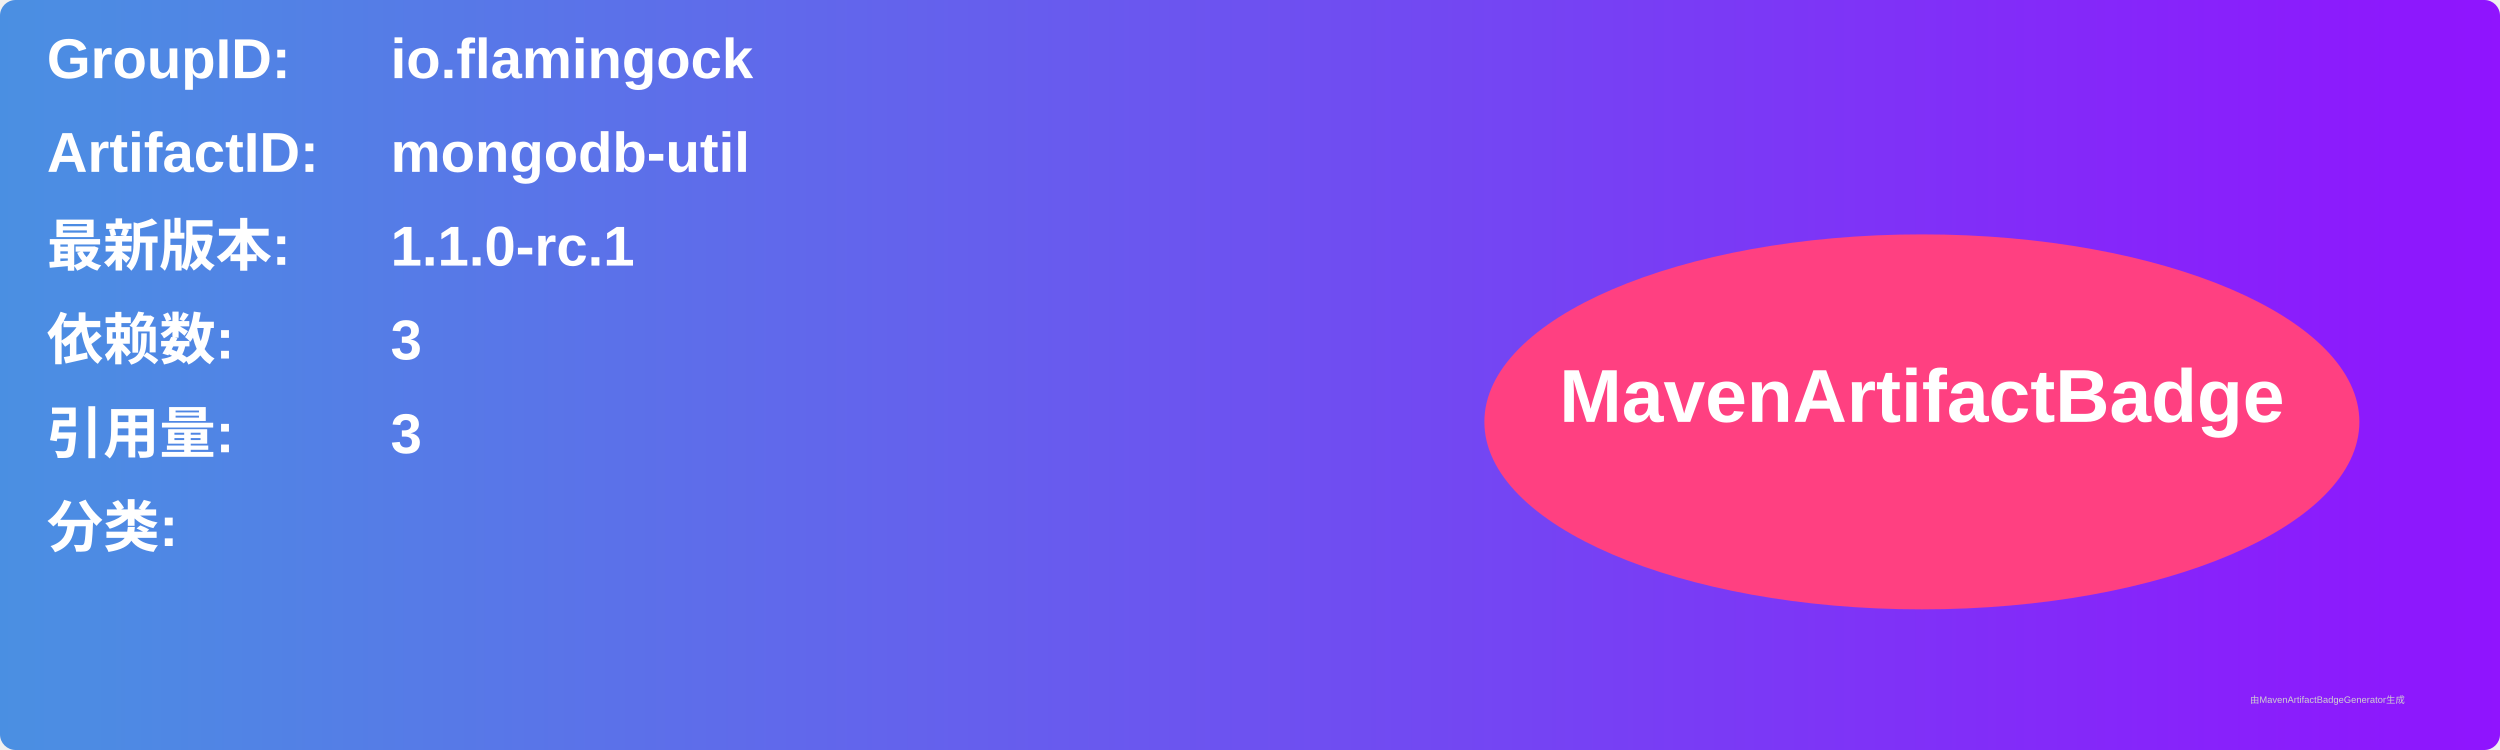
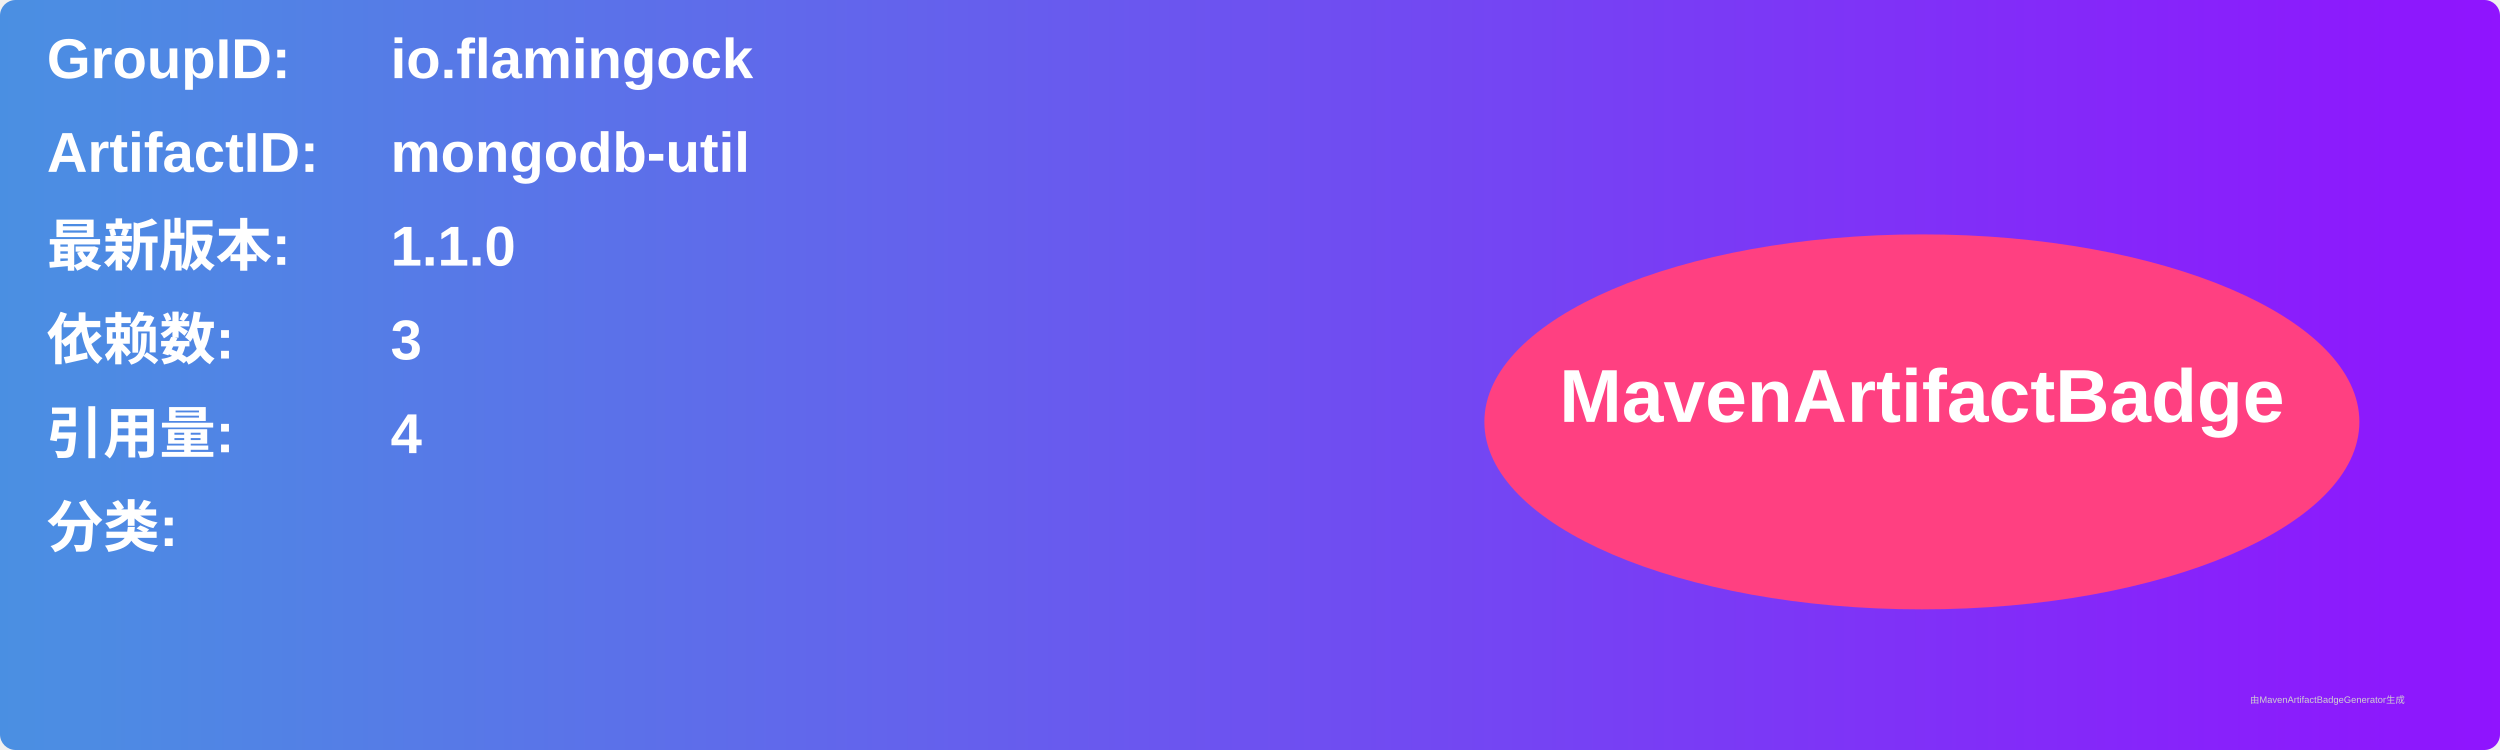
<svg xmlns="http://www.w3.org/2000/svg" width="800" height="240" viewBox="0 0 800 240">
  <linearGradient id="grad" x1="0%" y1="0%" x2="100%" y2="0%">
    <stop offset="0%" stop-color="#4a90e2" />
    <stop offset="100%" stop-color="#9013fe" />
  </linearGradient>
  <rect width="100%" height="100%" rx="5" ry="5" fill="url(#grad)" />
  <g transform="translate(15, 15)">
    <text x="0" y="10" font-family="Arial" font-size="18" fill="white" font-weight="bold" width="260">GroupID:</text>
    <text x="110" y="10" font-family="Arial" font-size="18" fill="white" font-weight="bold" width="460">io.flamingock</text>
    <text x="0" y="40" font-family="Arial" font-size="18" fill="white" font-weight="bold" width="260">ArtifactID:</text>
    <text x="110" y="40" font-family="Arial" font-size="18" fill="white" font-weight="bold" width="460">mongodb-util</text>
    <text x="0" y="70" font-family="Arial" font-size="18" fill="white" font-weight="bold">最新版本:</text>
    <text x="110" y="70" font-family="Arial" font-size="18" fill="white" font-weight="bold">
-       <tspan font-weight="bold">1.1.0-rc.1</tspan>
+       <tspan font-weight="bold">1.1.0</tspan>
    </text>
    <text x="0" y="100" font-family="Arial" font-size="18" fill="white" font-weight="bold">依赖数: </text>
    <text x="110" y="100" font-family="Arial" font-size="18" fill="white">
      <tspan font-weight="bold">3</tspan>
    </text>
    <text x="0" y="130" font-family="Arial" font-size="18" fill="white" font-weight="bold">引用量: </text>
    <text x="110" y="130" font-family="Arial" font-size="18" fill="white">
-       <tspan font-weight="bold">3</tspan>
+       <tspan font-weight="bold">4</tspan>
    </text>
    <text x="0" y="160" font-family="Arial" font-size="18" fill="white" font-weight="bold">分类:</text>
    <text x="10" y="190" font-family="Arial" font-size="10" fill="white">
      <tspan font-weight="bold" />
    </text>
    <ellipse cx="600" cy="120" rx="140" ry="60" fill="#ff4081" />
    <text x="600" y="120" text-anchor="middle" font-family="Arial" font-size="24" fill="white" font-weight="bold">MavenArtifactBadge</text>
  </g>
  <text x="720" y="225" font-family="Arial" font-size="3" fill="#d0d0d0">由MavenArtifactBadgeGenerator生成</text>
</svg>
